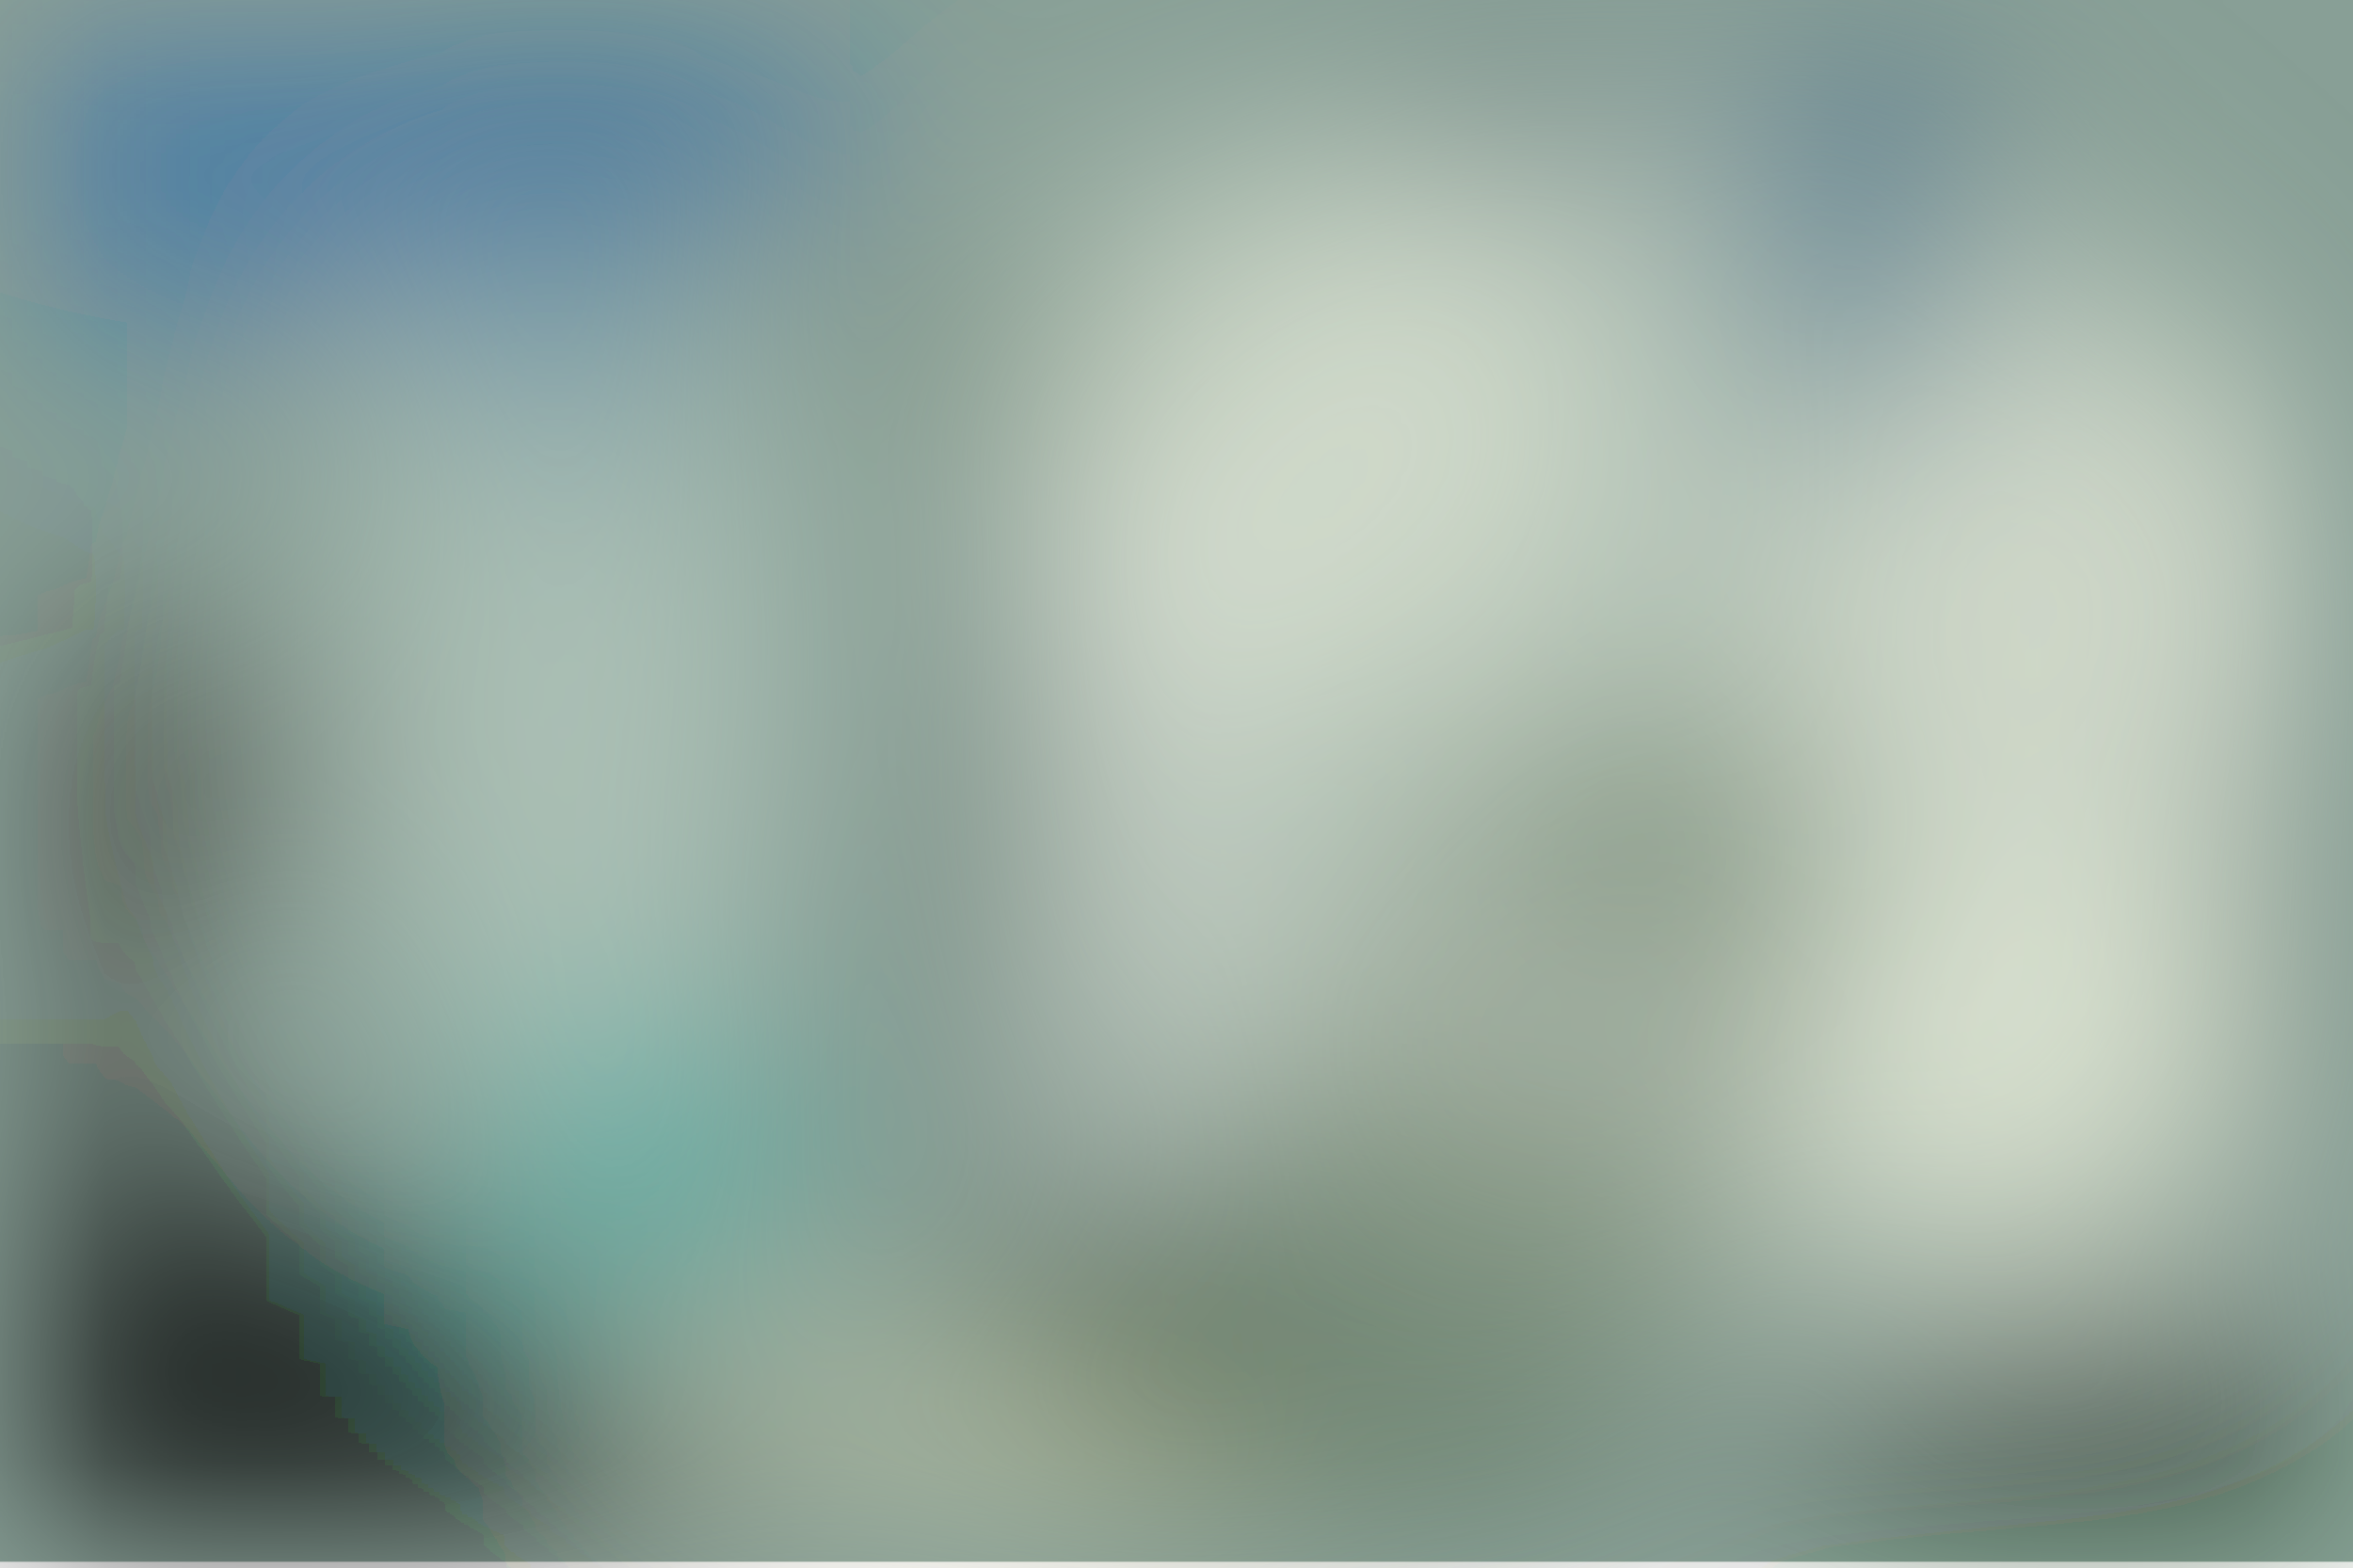
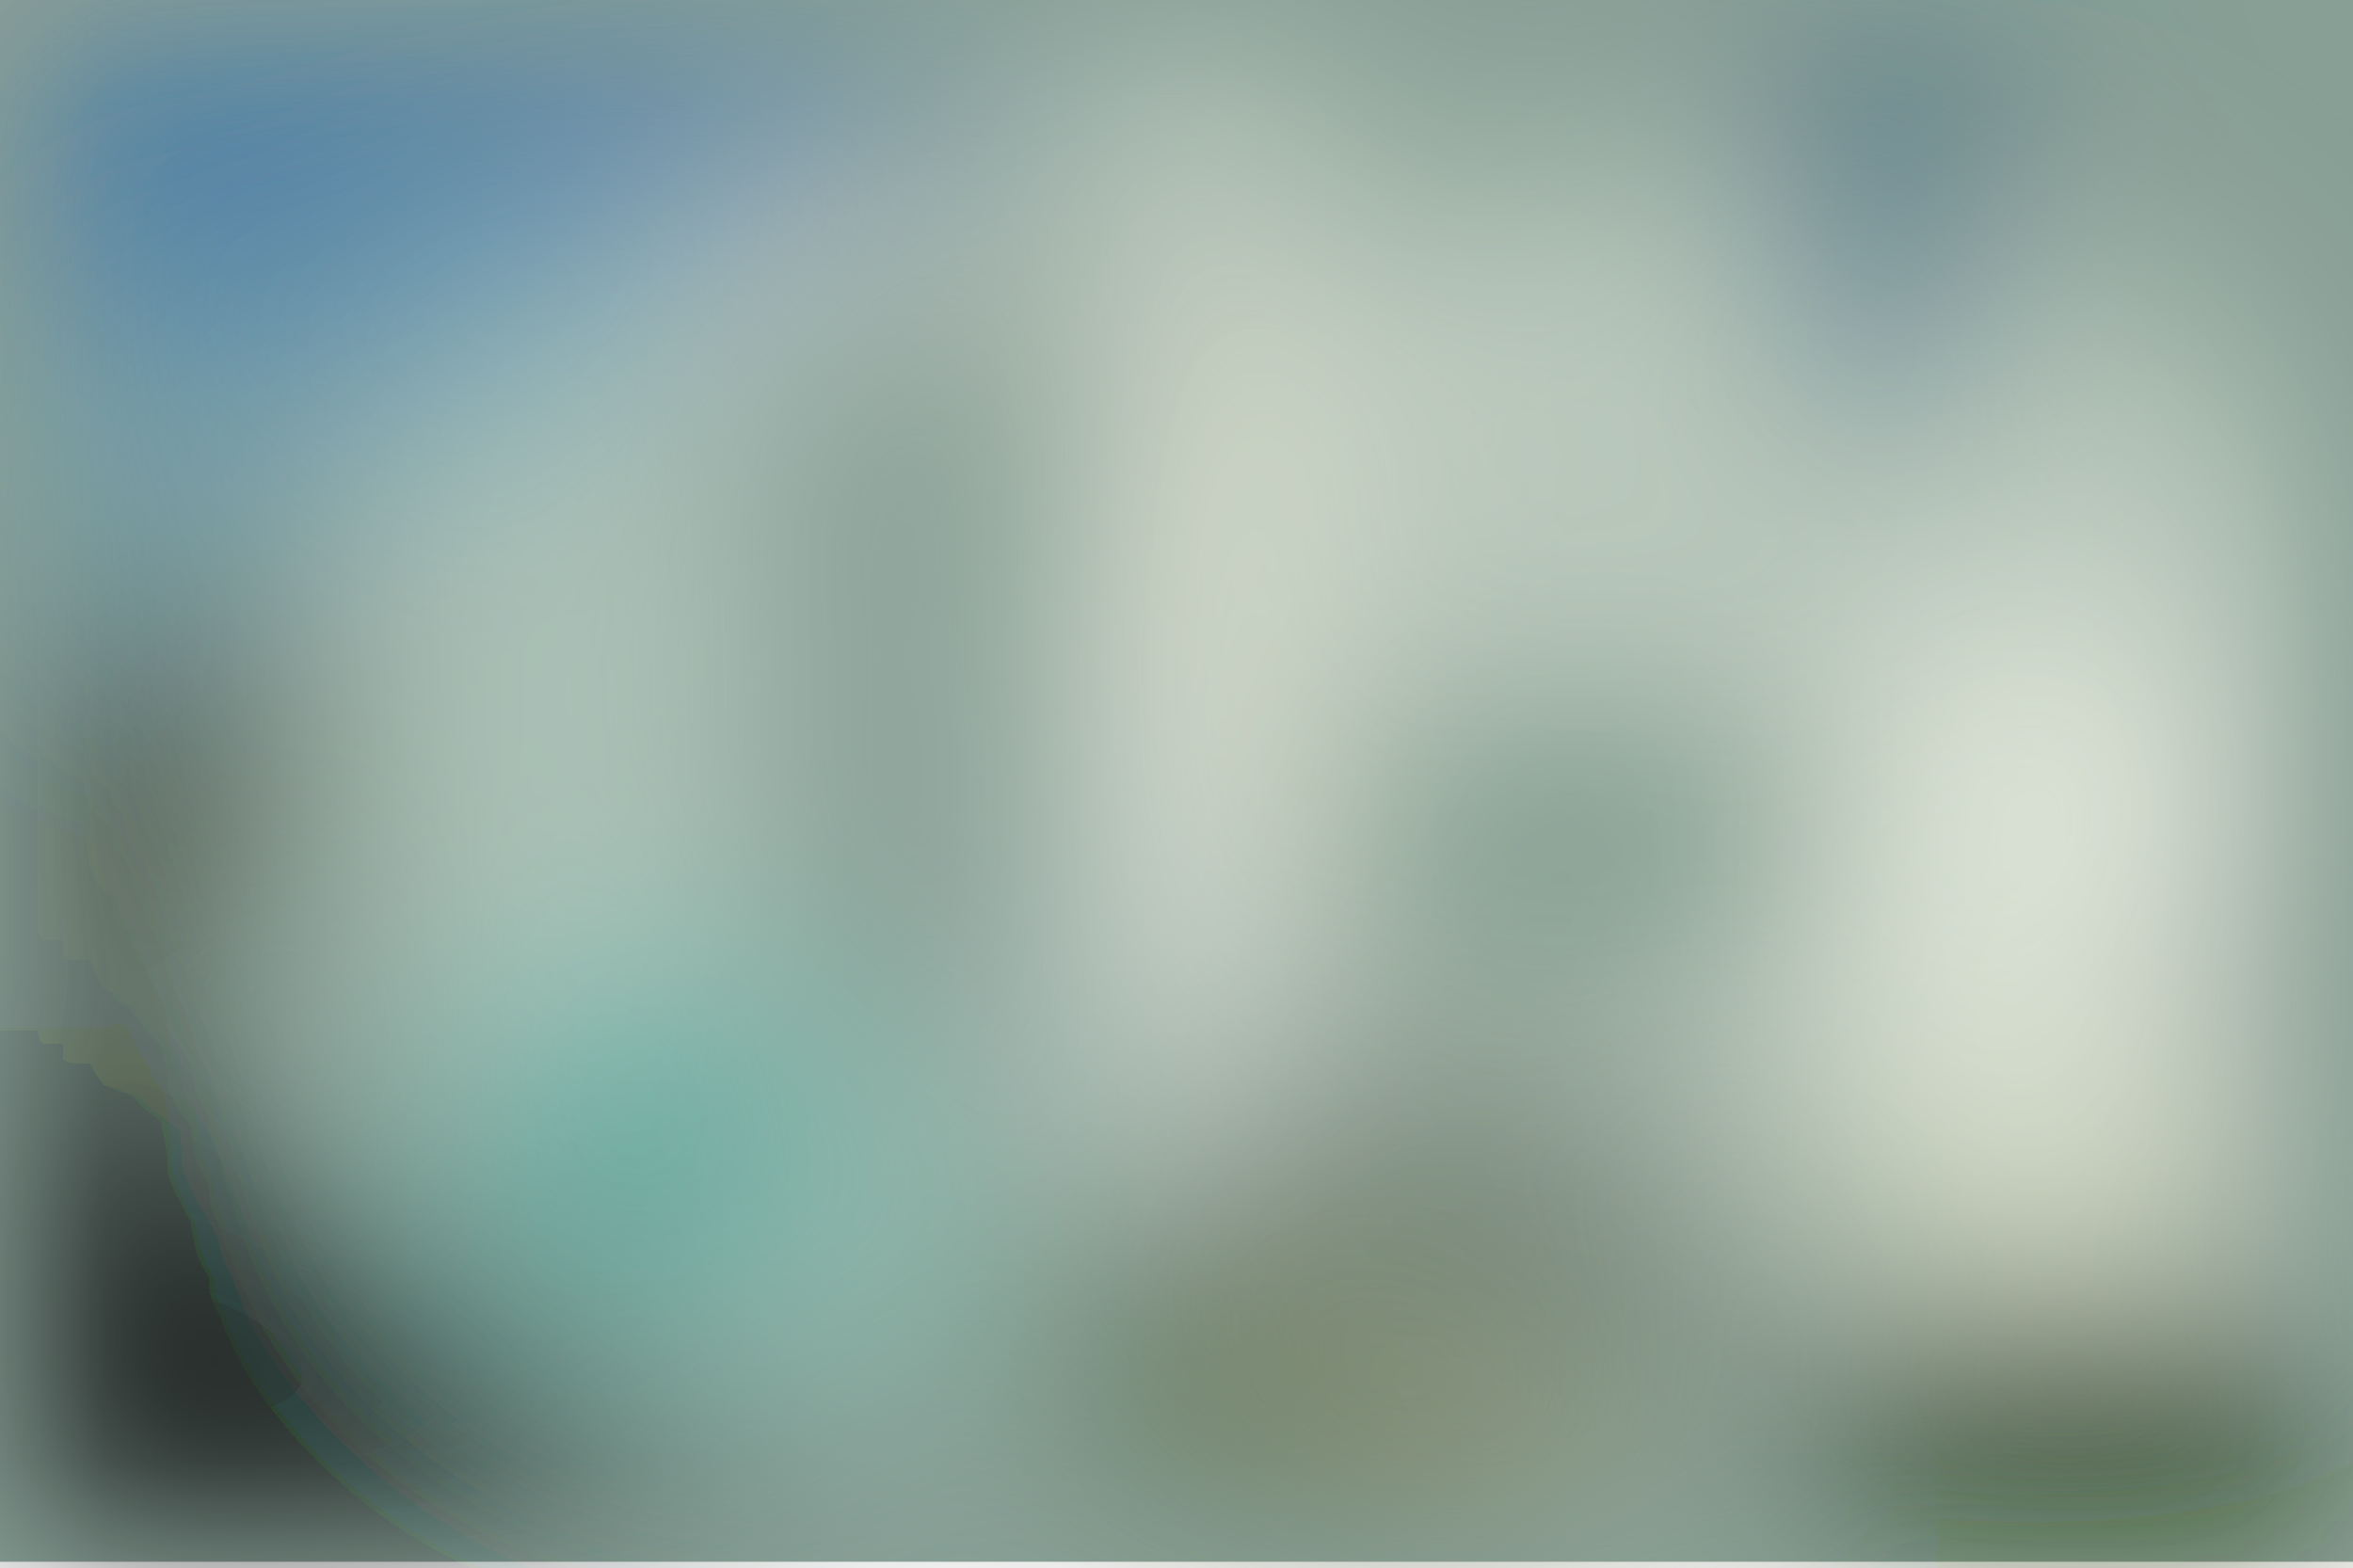
<svg xmlns="http://www.w3.org/2000/svg" viewBox="0 0 800 533">
  <filter id="b">
    <feGaussianBlur stdDeviation="12" />
  </filter>
  <path fill="#889f96" d="M0 0h800v531H0z" />
  <g filter="url(#b)" transform="translate(1.6 1.6) scale(3.125)" fill-opacity=".5">
-     <ellipse rx="1" ry="1" transform="rotate(-149.1 25.4 71) scale(144.7052 24.74655)" />
-     <ellipse fill="#dee6d7" cx="184" cy="76" rx="67" ry="67" />
-     <ellipse fill="#000e00" cx="227" cy="161" rx="32" ry="22" />
-     <ellipse fill="#5d7157" rx="1" ry="1" transform="matrix(-24.07835 -12.98135 31.76192 -58.91336 157.8 135.2)" />
-     <ellipse fill="#26230b" rx="1" ry="1" transform="matrix(-38.03754 17.89911 -8.56824 -18.20843 0 93.2)" />
-     <path d="M245 118l26 28-19-85z" />
-     <ellipse fill="#1161b3" cx="32" cy="5" rx="61" ry="31" />
-     <ellipse fill="#06467a" cx="201" cy="9" rx="13" ry="41" />
-     <ellipse fill="#cee1d5" cx="61" cy="72" rx="25" ry="51" />
-     <ellipse cx="27" cy="164" rx="32" ry="32" />
-     <ellipse fill="#ffffea" cx="221" cy="115" rx="25" ry="24" />
-     <ellipse fill="#edf0df" cx="140" cy="46" rx="33" ry="31" />
-     <ellipse fill="#fffff8" cx="121" cy="89" rx="7" ry="44" />
-     <ellipse fill="#ebeddd" rx="1" ry="1" transform="matrix(-26.838 17.49547 -14.859 -22.79365 223.6 64)" />
-     <path fill="#fff" d="M206 122l-74-14 36-5z" />
-     <ellipse fill="#233b00" cx="119" cy="142" rx="16" ry="12" />
-     <ellipse fill="#e3e1b5" rx="1" ry="1" transform="matrix(-2.31495 7.53765 -33.68757 -10.34608 104.4 157.9)" />
-     <path fill="#2eb8af" d="M54 110h31v31H54z" />
-     <ellipse fill="#244c2a" rx="1" ry="1" transform="rotate(-97.7 71.4 -27) scale(5.47092 14.43021)" />
-     <ellipse fill="#2a698f" cx="62" cy="28" rx="9" ry="28" />
-     <path fill="#13415c" d="M174-3L146 8l30 17z" />
-     <ellipse fill="#324232" cx="110" cy="92" rx="6" ry="35" />
+     <ellipse rx="1" ry="1" transform="matrix(11.23087 -21.5743 88.19518 45.9115 17.3 148.5)" />
+     <ellipse fill="#ecf3e3" cx="184" cy="68" rx="70" ry="51" />
+     <path fill="#000b00" d="M258.3 145.6l-5.1 36.6-55.5-7.8 5.1-36.6z" />
+     <ellipse fill="#fffff2" rx="1" ry="1" transform="rotate(-94.9 156.8 -52) scale(35.195 24.85542)" />
+     <path d="M245 127.7l5-58.7 15 1.3-5.2 58.7z" />
+     <ellipse fill="#2d2913" rx="1" ry="1" transform="matrix(-25.14927 17.23251 -11.32482 -16.52753 11.6 88.8)" />
+     <ellipse fill="#1362b4" cx="26" rx="70" ry="38" />
+     <ellipse fill="#000006" rx="1" ry="1" transform="rotate(-127.6 48.3 73.4) scale(61.65974 26.23103)" />
+     <ellipse fill="#42705e" cx="171" cy="91" rx="30" ry="16" />
+     <ellipse fill="#cee2d6" cx="60" cy="72" rx="25" ry="50" />
+     <ellipse fill="#145279" rx="1" ry="1" transform="rotate(178.1 101.7 9.9) scale(14.32682 33.98651)" />
+     <ellipse fill="#4e5c1d" rx="1" ry="1" transform="matrix(6.48311 -13.32549 33.57566 16.33522 143.2 152.4)" />
+     <ellipse fill="#ebecda" cx="130" cy="36" rx="14" ry="91" />
+     <ellipse fill="#fffedf" cx="220" cy="129" rx="32" ry="10" />
+     <ellipse fill="#98d2c7" rx="1" ry="1" transform="matrix(-32.41196 -10.50893 7.69579 -23.73559 76.6 125.6)" />
+     <ellipse fill="#68735f" cx="158" cy="140" rx="29" ry="29" />
+     <path fill="#689fb6" d="M-16 38l29 33L144 0z" />
+     <ellipse fill="#fff" cx="122" cy="105" rx="6" ry="27" />
+     <path fill="#fff7ec" d="M75 21l-1 17 60-10z" />
+     <path fill="#199088" d="M56 110h26v28H56z" />
+     <ellipse fill="#d4dac3" rx="1" ry="1" transform="matrix(27.91447 10.49236 -1.74581 4.64466 162 155)" />
+     <ellipse fill="#265000" rx="1" ry="1" transform="rotate(-11.9 905.4 -988.6) scale(33.3674 20.71674)" />
  </g>
</svg>
